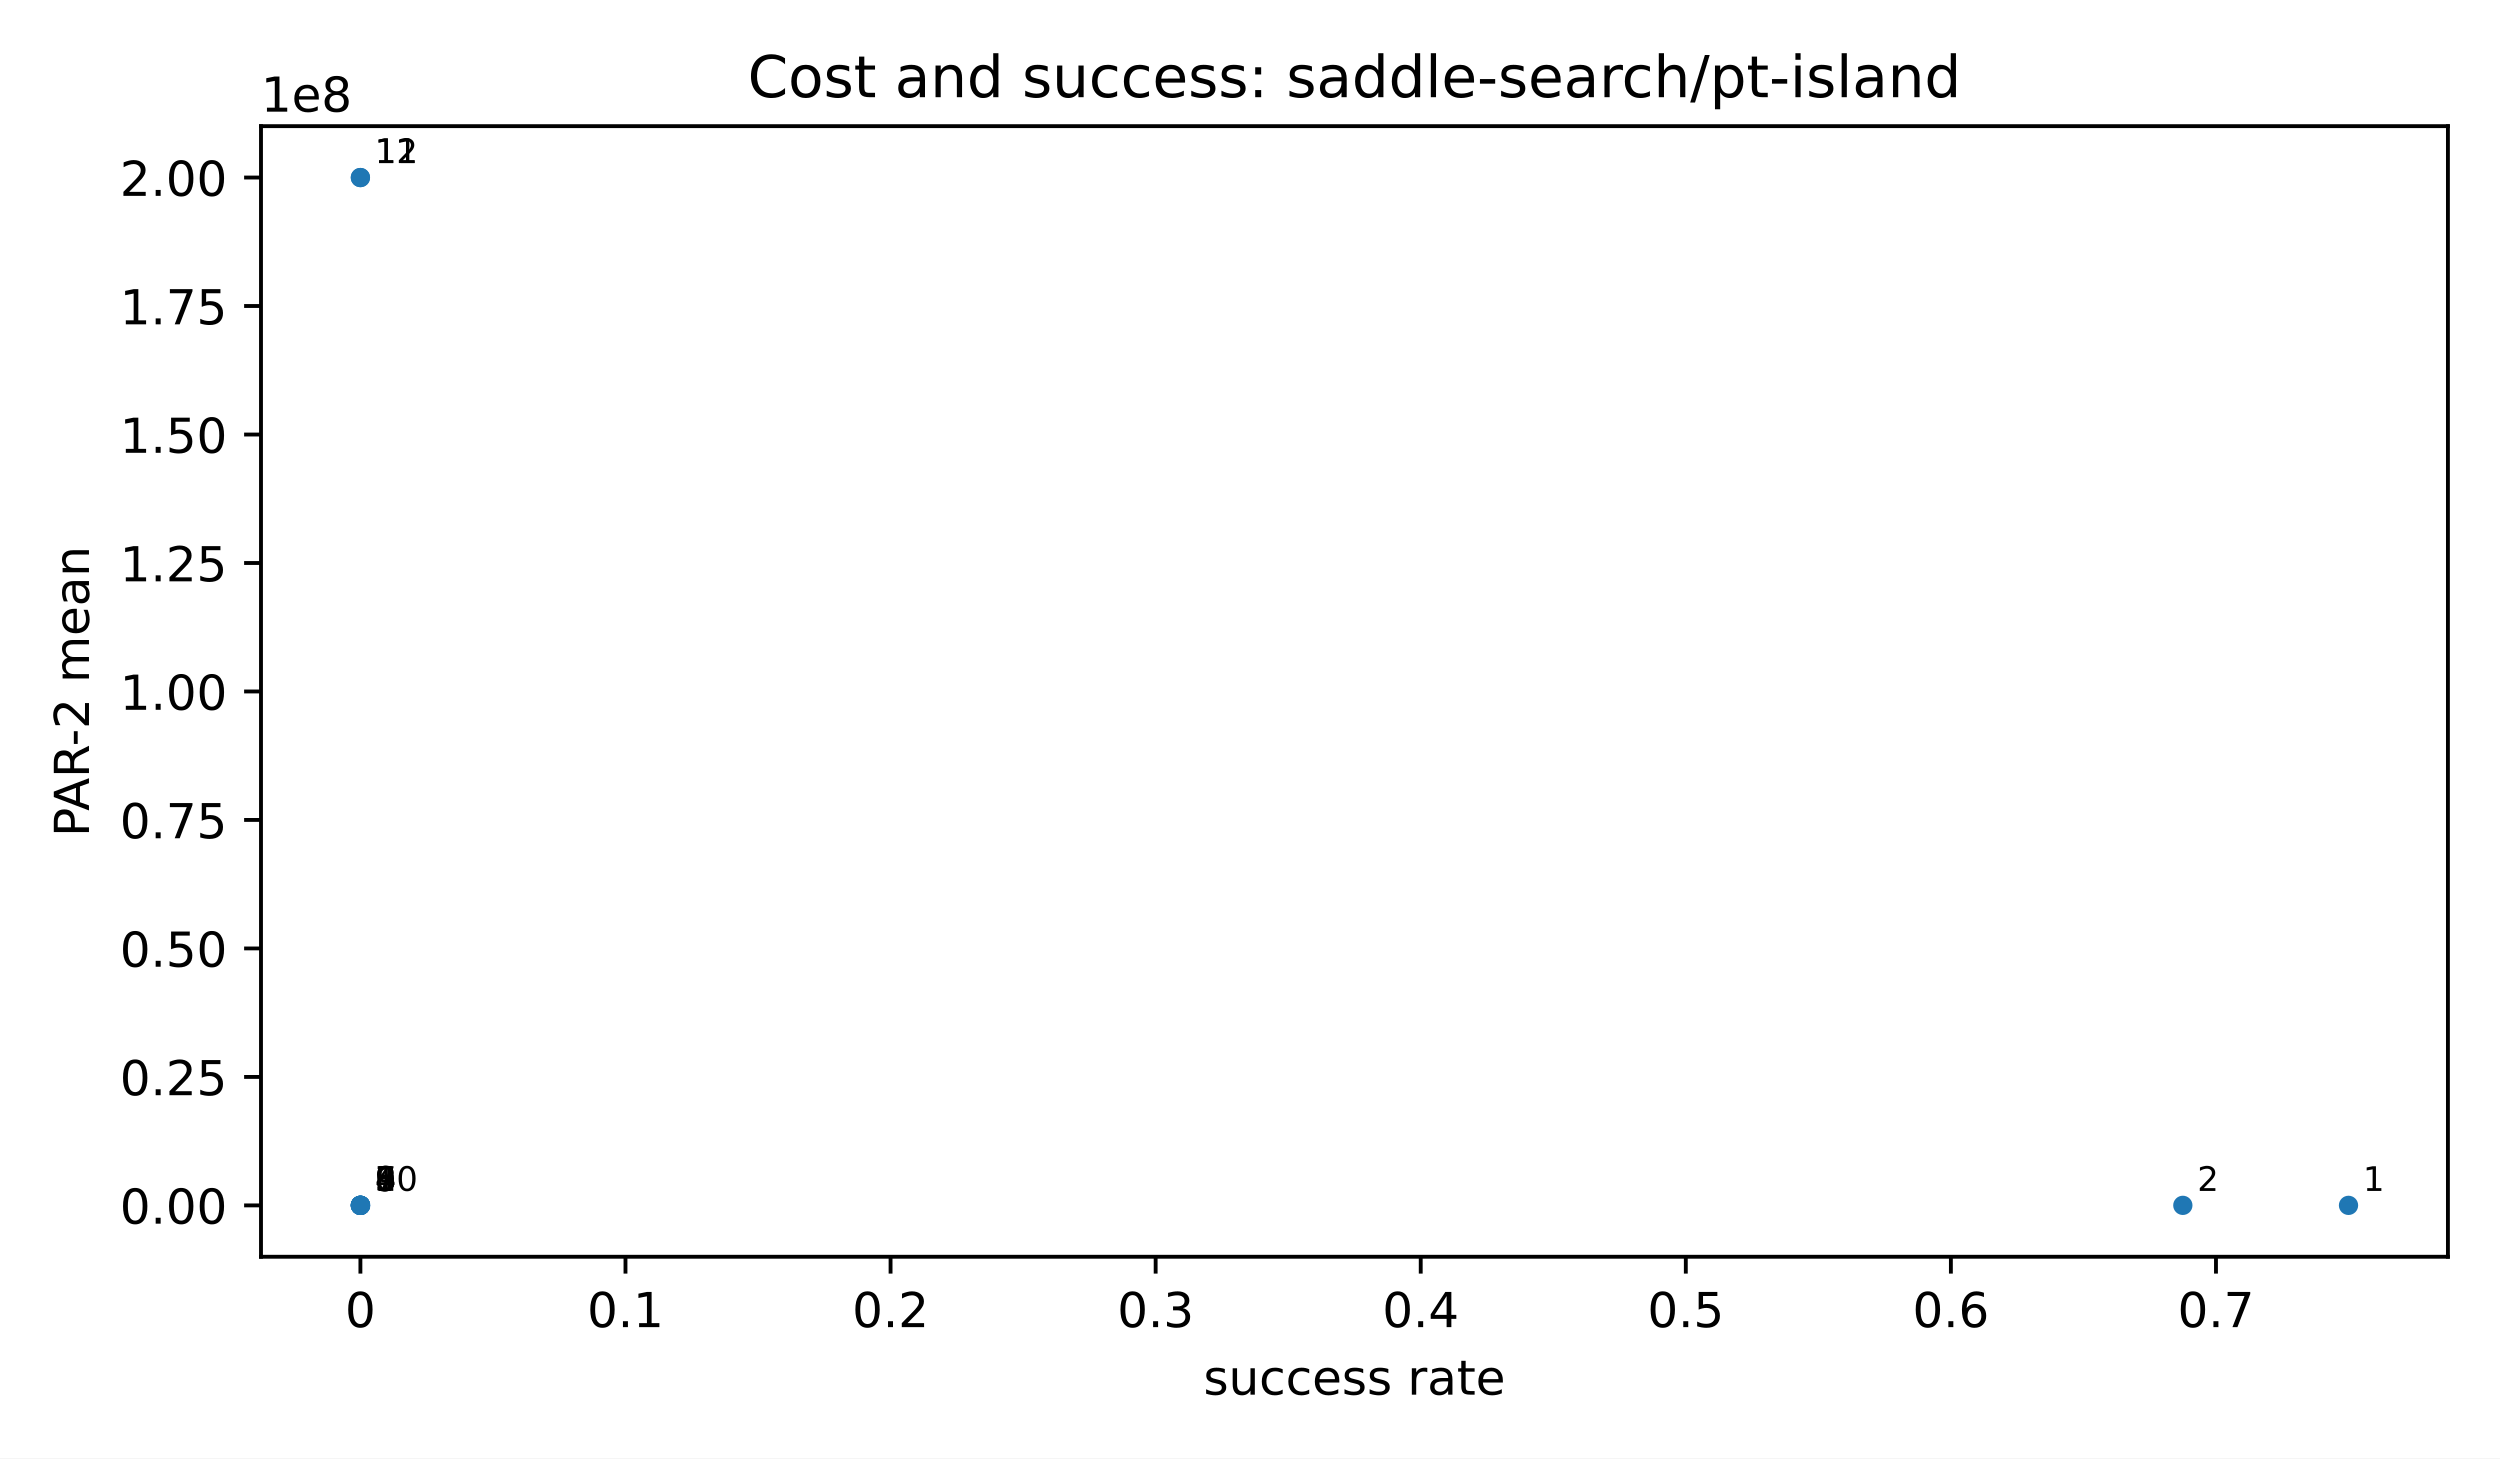
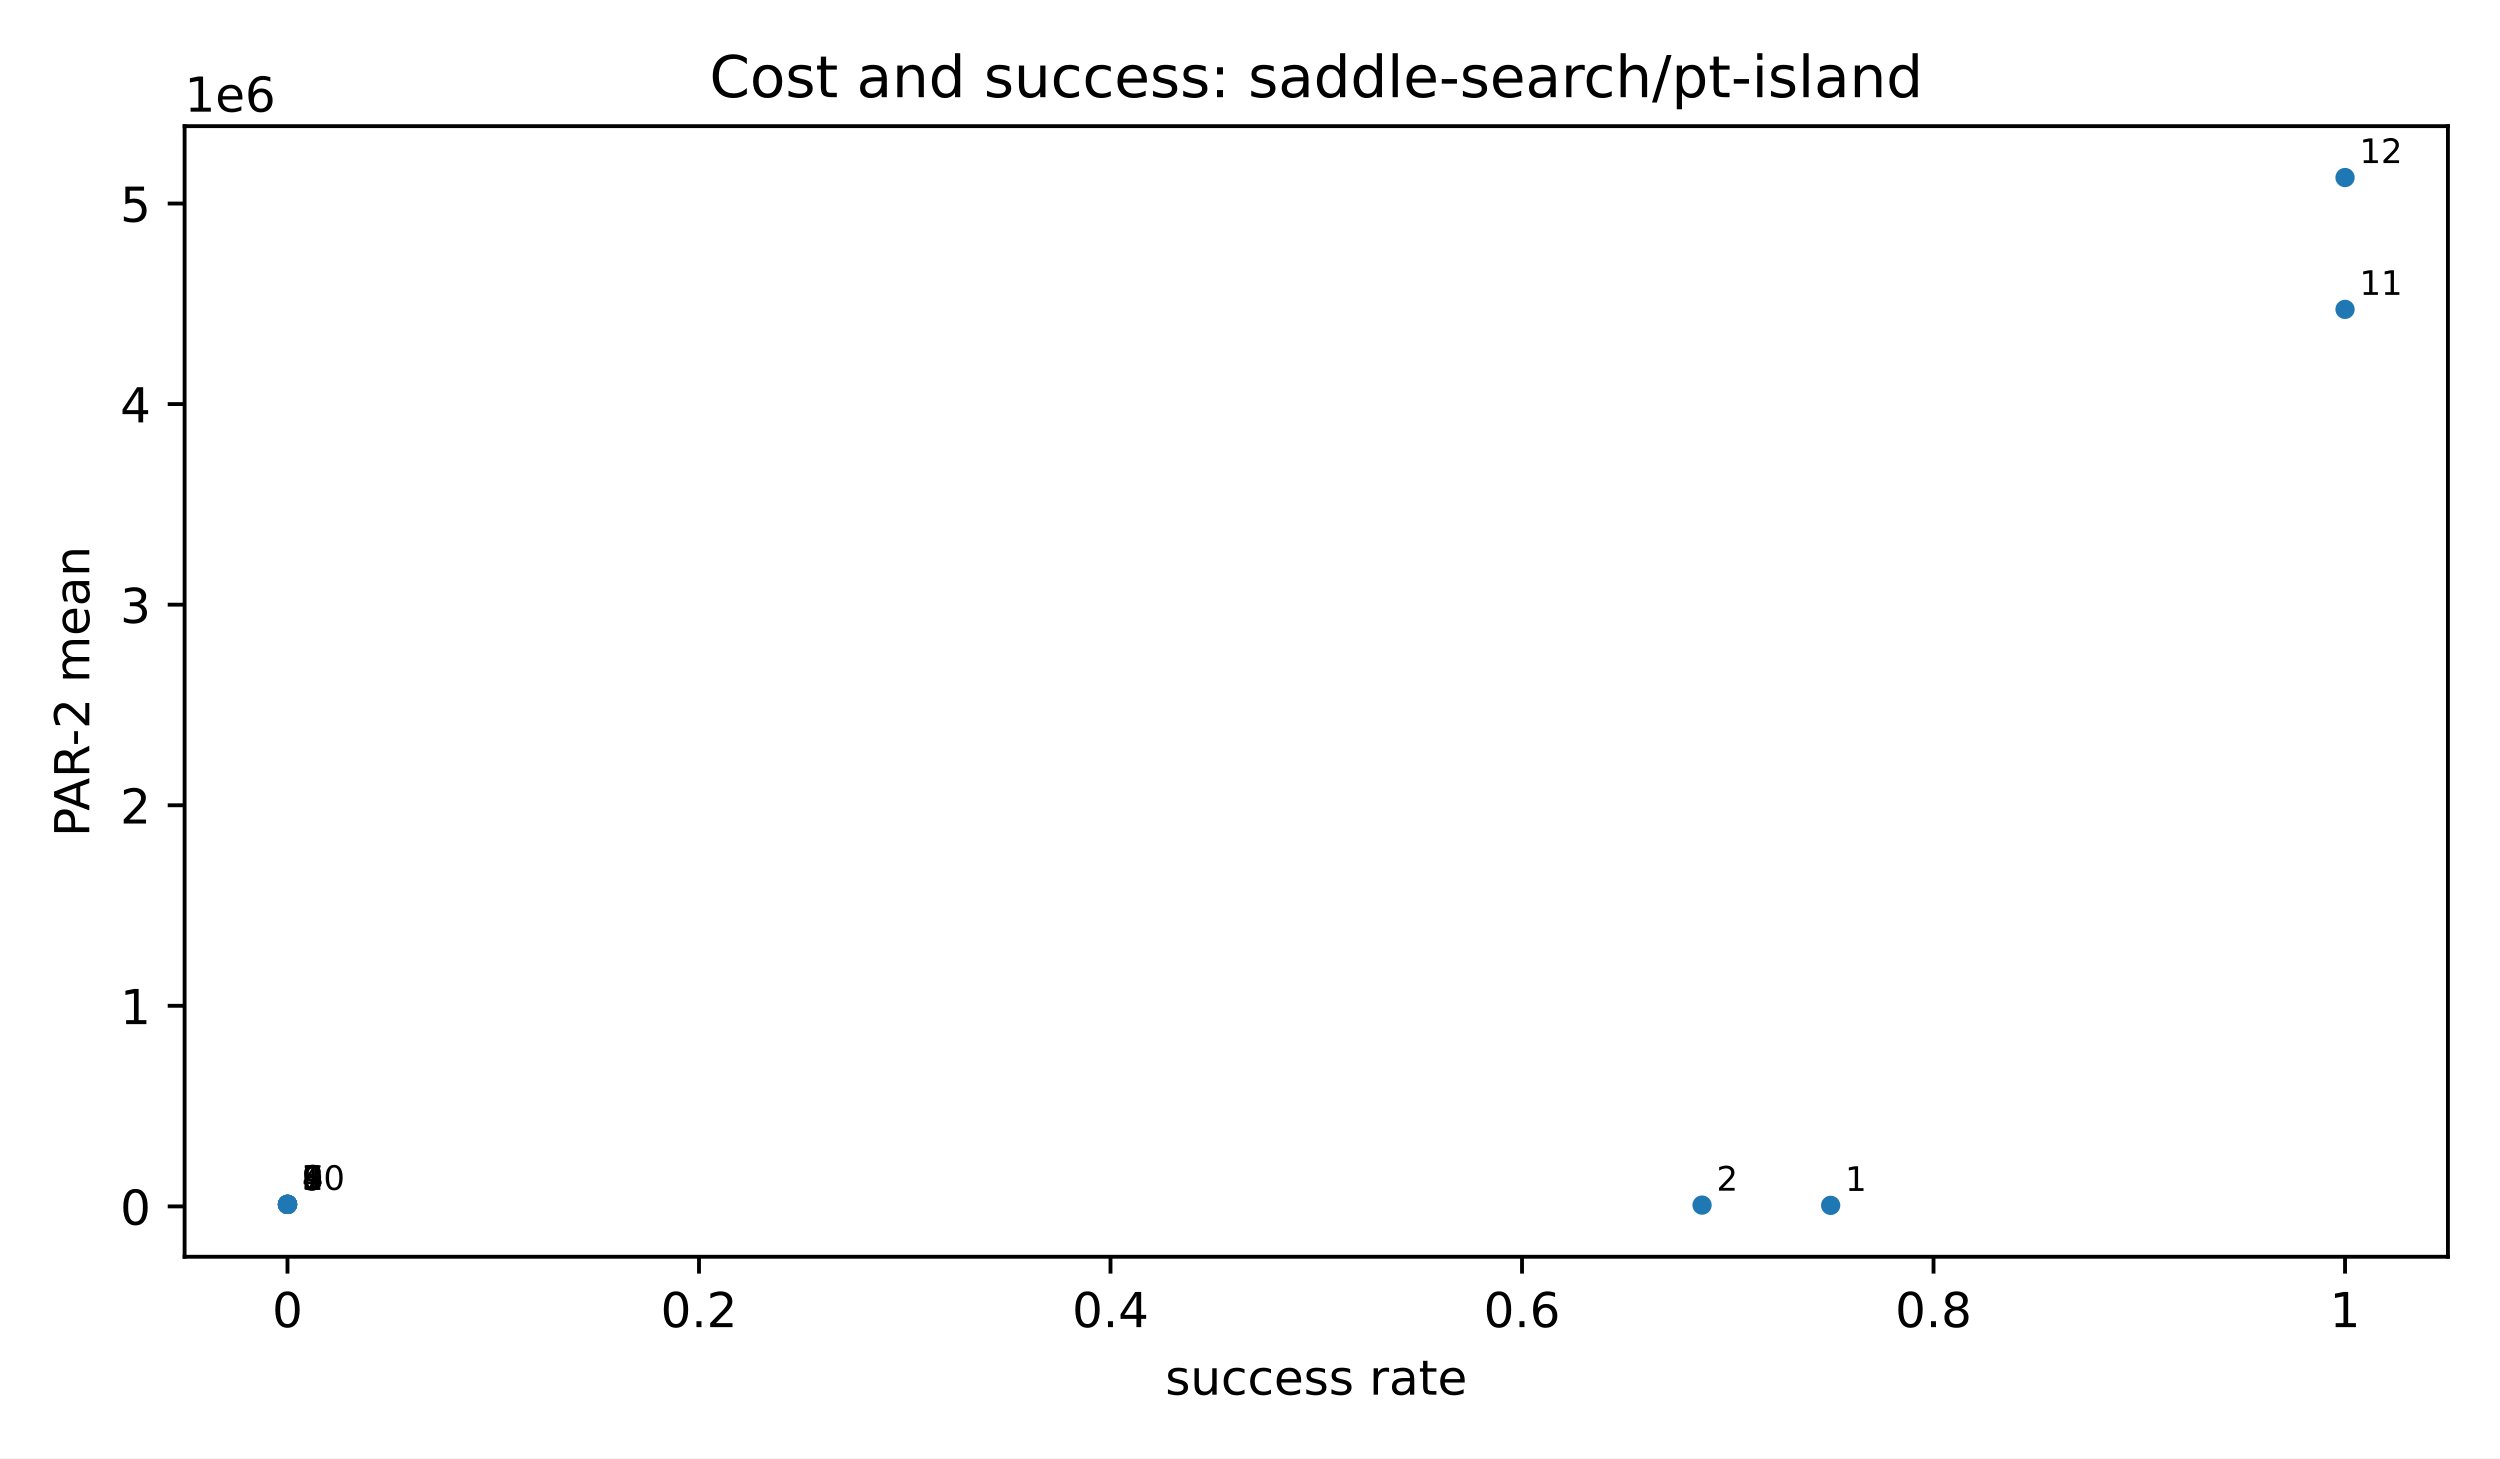
<svg xmlns="http://www.w3.org/2000/svg" xmlns:xlink="http://www.w3.org/1999/xlink" width="518.4pt" height="302.4pt" viewBox="0 0 518.4 302.4" version="1.1">
  <defs>
    <style type="text/css">*{stroke-linejoin: round; stroke-linecap: butt}</style>
  </defs>
  <g id="figure_1">
    <g id="patch_1">
      <path d="M 0 302.4  L 518.4 302.4  L 518.4 0  L 0 0  z " style="fill: #ffffff" />
    </g>
    <g id="axes_1">
      <g id="patch_2">
-         <path d="M 54.12 260.6  L 507.6 260.6  L 507.6 26.16  L 54.12 26.16  z " style="fill: #ffffff" />
+         <path d="M 38.28 260.6  L 507.6 260.6  L 507.6 26.16  L 38.28 26.16  z " style="fill: #ffffff" />
      </g>
      <g id="PathCollection_1">
        <defs>
          <path id="m2d8934182f" d="M 0 2  C 0.53 2 1.039 1.789 1.414 1.414  C 1.789 1.039 2 0.53 2 0  C 2 -0.53 1.789 -1.039 1.414 -1.414  C 1.039 -1.789 0.53 -2 0 -2  C -0.53 -2 -1.039 -1.789 -1.414 -1.414  C -1.789 -1.039 -2 -0.53 -2 0  C -2 0.53 -1.789 1.039 -1.414 1.414  C -1.039 1.789 -0.53 2 0 2  z " />
        </defs>
-         <g clip-path="url(#p71bd0c26ad)">
-           <use xlink:href="#m2d8934182f" x="486.987" y="249.944" style="fill: #1f77b4" />
-           <use xlink:href="#m2d8934182f" x="452.633" y="249.942" style="fill: #1f77b4" />
-           <use xlink:href="#m2d8934182f" x="74.788" y="249.938" style="fill: #1f77b4" />
-           <use xlink:href="#m2d8934182f" x="74.733" y="249.938" style="fill: #1f77b4" />
-           <use xlink:href="#m2d8934182f" x="74.733" y="249.938" style="fill: #1f77b4" />
-           <use xlink:href="#m2d8934182f" x="74.733" y="249.938" style="fill: #1f77b4" />
-           <use xlink:href="#m2d8934182f" x="74.733" y="249.938" style="fill: #1f77b4" />
-           <use xlink:href="#m2d8934182f" x="74.733" y="249.938" style="fill: #1f77b4" />
-           <use xlink:href="#m2d8934182f" x="74.733" y="249.938" style="fill: #1f77b4" />
-           <use xlink:href="#m2d8934182f" x="74.733" y="249.938" style="fill: #1f77b4" />
-           <use xlink:href="#m2d8934182f" x="74.733" y="36.816" style="fill: #1f77b4" />
-           <use xlink:href="#m2d8934182f" x="74.733" y="36.816" style="fill: #1f77b4" />
+         <g clip-path="url(#p741b8a9ba5)">
+           <use xlink:href="#m2d8934182f" x="379.604" y="249.944" style="fill: #1f77b4" />
+           <use xlink:href="#m2d8934182f" x="352.938" y="249.893" style="fill: #1f77b4" />
+           <use xlink:href="#m2d8934182f" x="59.655" y="249.739" style="fill: #1f77b4" />
+           <use xlink:href="#m2d8934182f" x="59.613" y="249.739" style="fill: #1f77b4" />
+           <use xlink:href="#m2d8934182f" x="59.613" y="249.739" style="fill: #1f77b4" />
+           <use xlink:href="#m2d8934182f" x="59.613" y="249.739" style="fill: #1f77b4" />
+           <use xlink:href="#m2d8934182f" x="59.613" y="249.739" style="fill: #1f77b4" />
+           <use xlink:href="#m2d8934182f" x="59.613" y="249.739" style="fill: #1f77b4" />
+           <use xlink:href="#m2d8934182f" x="59.613" y="249.739" style="fill: #1f77b4" />
+           <use xlink:href="#m2d8934182f" x="59.613" y="249.739" style="fill: #1f77b4" />
+           <use xlink:href="#m2d8934182f" x="486.267" y="64.151" style="fill: #1f77b4" />
+           <use xlink:href="#m2d8934182f" x="486.267" y="36.816" style="fill: #1f77b4" />
        </g>
      </g>
      <g id="matplotlib.axis_1">
        <g id="xtick_1">
          <g id="line2d_1">
            <defs>
              <path id="m8ea4d47d77" d="M 0 0  L 0 3.5  " style="stroke: #000000; stroke-width: 0.8" />
            </defs>
            <g>
-               <use xlink:href="#m8ea4d47d77" x="74.733" y="260.6" style="stroke: #000000; stroke-width: 0.8" />
+               <use xlink:href="#m8ea4d47d77" x="59.613" y="260.6" style="stroke: #000000; stroke-width: 0.8" />
            </g>
          </g>
          <g id="text_1">
-             <text style="font-size: 10px; font-family: 'DejaVu Sans', 'Bitstream Vera Sans', 'Computer Modern Sans Serif', 'Lucida Grande', 'Verdana', 'Geneva', 'Lucid', 'Arial', 'Helvetica', 'Avant Garde', sans-serif; text-anchor: middle" x="74.733" y="275.198" transform="rotate(-0 74.73273 275.1977)">0</text>
+             <text style="font-size: 10px; font-family: 'DejaVu Sans', 'Bitstream Vera Sans', 'Computer Modern Sans Serif', 'Lucida Grande', 'Verdana', 'Geneva', 'Lucid', 'Arial', 'Helvetica', 'Avant Garde', sans-serif; text-anchor: middle" x="59.613" y="275.198" transform="rotate(-0 59.61273 275.1977)">0</text>
          </g>
        </g>
        <g id="xtick_2">
          <g id="line2d_2">
            <g>
-               <use xlink:href="#m8ea4d47d77" x="129.7" y="260.6" style="stroke: #000000; stroke-width: 0.8" />
+               <use xlink:href="#m8ea4d47d77" x="144.944" y="260.6" style="stroke: #000000; stroke-width: 0.8" />
            </g>
          </g>
          <g id="text_2">
-             <text style="font-size: 10px; font-family: 'DejaVu Sans', 'Bitstream Vera Sans', 'Computer Modern Sans Serif', 'Lucida Grande', 'Verdana', 'Geneva', 'Lucid', 'Arial', 'Helvetica', 'Avant Garde', sans-serif; text-anchor: middle" x="129.7" y="275.198" transform="rotate(-0 129.7 275.1977)">0.1</text>
+             <text style="font-size: 10px; font-family: 'DejaVu Sans', 'Bitstream Vera Sans', 'Computer Modern Sans Serif', 'Lucida Grande', 'Verdana', 'Geneva', 'Lucid', 'Arial', 'Helvetica', 'Avant Garde', sans-serif; text-anchor: middle" x="144.944" y="275.198" transform="rotate(-0 144.9436 275.1977)">0.2</text>
          </g>
        </g>
        <g id="xtick_3">
          <g id="line2d_3">
            <g>
-               <use xlink:href="#m8ea4d47d77" x="184.667" y="260.6" style="stroke: #000000; stroke-width: 0.8" />
+               <use xlink:href="#m8ea4d47d77" x="230.275" y="260.6" style="stroke: #000000; stroke-width: 0.8" />
            </g>
          </g>
          <g id="text_3">
-             <text style="font-size: 10px; font-family: 'DejaVu Sans', 'Bitstream Vera Sans', 'Computer Modern Sans Serif', 'Lucida Grande', 'Verdana', 'Geneva', 'Lucid', 'Arial', 'Helvetica', 'Avant Garde', sans-serif; text-anchor: middle" x="184.667" y="275.198" transform="rotate(-0 184.6673 275.1977)">0.2</text>
+             <text style="font-size: 10px; font-family: 'DejaVu Sans', 'Bitstream Vera Sans', 'Computer Modern Sans Serif', 'Lucida Grande', 'Verdana', 'Geneva', 'Lucid', 'Arial', 'Helvetica', 'Avant Garde', sans-serif; text-anchor: middle" x="230.275" y="275.198" transform="rotate(-0 230.2745 275.1977)">0.4</text>
          </g>
        </g>
        <g id="xtick_4">
          <g id="line2d_4">
            <g>
-               <use xlink:href="#m8ea4d47d77" x="239.635" y="260.6" style="stroke: #000000; stroke-width: 0.8" />
+               <use xlink:href="#m8ea4d47d77" x="315.605" y="260.6" style="stroke: #000000; stroke-width: 0.8" />
            </g>
          </g>
          <g id="text_4">
-             <text style="font-size: 10px; font-family: 'DejaVu Sans', 'Bitstream Vera Sans', 'Computer Modern Sans Serif', 'Lucida Grande', 'Verdana', 'Geneva', 'Lucid', 'Arial', 'Helvetica', 'Avant Garde', sans-serif; text-anchor: middle" x="239.635" y="275.198" transform="rotate(-0 239.6345 275.1977)">0.3</text>
+             <text style="font-size: 10px; font-family: 'DejaVu Sans', 'Bitstream Vera Sans', 'Computer Modern Sans Serif', 'Lucida Grande', 'Verdana', 'Geneva', 'Lucid', 'Arial', 'Helvetica', 'Avant Garde', sans-serif; text-anchor: middle" x="315.605" y="275.198" transform="rotate(-0 315.6055 275.1977)">0.6</text>
          </g>
        </g>
        <g id="xtick_5">
          <g id="line2d_5">
            <g>
-               <use xlink:href="#m8ea4d47d77" x="294.602" y="260.6" style="stroke: #000000; stroke-width: 0.8" />
+               <use xlink:href="#m8ea4d47d77" x="400.936" y="260.6" style="stroke: #000000; stroke-width: 0.8" />
            </g>
          </g>
          <g id="text_5">
-             <text style="font-size: 10px; font-family: 'DejaVu Sans', 'Bitstream Vera Sans', 'Computer Modern Sans Serif', 'Lucida Grande', 'Verdana', 'Geneva', 'Lucid', 'Arial', 'Helvetica', 'Avant Garde', sans-serif; text-anchor: middle" x="294.602" y="275.198" transform="rotate(-0 294.6018 275.1977)">0.4</text>
+             <text style="font-size: 10px; font-family: 'DejaVu Sans', 'Bitstream Vera Sans', 'Computer Modern Sans Serif', 'Lucida Grande', 'Verdana', 'Geneva', 'Lucid', 'Arial', 'Helvetica', 'Avant Garde', sans-serif; text-anchor: middle" x="400.936" y="275.198" transform="rotate(-0 400.9364 275.1977)">0.8</text>
          </g>
        </g>
        <g id="xtick_6">
          <g id="line2d_6">
            <g>
-               <use xlink:href="#m8ea4d47d77" x="349.569" y="260.6" style="stroke: #000000; stroke-width: 0.8" />
+               <use xlink:href="#m8ea4d47d77" x="486.267" y="260.6" style="stroke: #000000; stroke-width: 0.8" />
            </g>
          </g>
          <g id="text_6">
-             <text style="font-size: 10px; font-family: 'DejaVu Sans', 'Bitstream Vera Sans', 'Computer Modern Sans Serif', 'Lucida Grande', 'Verdana', 'Geneva', 'Lucid', 'Arial', 'Helvetica', 'Avant Garde', sans-serif; text-anchor: middle" x="349.569" y="275.198" transform="rotate(-0 349.5691 275.1977)">0.5</text>
-           </g>
-         </g>
-         <g id="xtick_7">
-           <g id="line2d_7">
-             <g>
-               <use xlink:href="#m8ea4d47d77" x="404.536" y="260.6" style="stroke: #000000; stroke-width: 0.8" />
-             </g>
-           </g>
-           <g id="text_7">
-             <text style="font-size: 10px; font-family: 'DejaVu Sans', 'Bitstream Vera Sans', 'Computer Modern Sans Serif', 'Lucida Grande', 'Verdana', 'Geneva', 'Lucid', 'Arial', 'Helvetica', 'Avant Garde', sans-serif; text-anchor: middle" x="404.536" y="275.198" transform="rotate(-0 404.5364 275.1977)">0.6</text>
-           </g>
-         </g>
-         <g id="xtick_8">
-           <g id="line2d_8">
-             <g>
-               <use xlink:href="#m8ea4d47d77" x="459.504" y="260.6" style="stroke: #000000; stroke-width: 0.8" />
-             </g>
-           </g>
-           <g id="text_8">
-             <text style="font-size: 10px; font-family: 'DejaVu Sans', 'Bitstream Vera Sans', 'Computer Modern Sans Serif', 'Lucida Grande', 'Verdana', 'Geneva', 'Lucid', 'Arial', 'Helvetica', 'Avant Garde', sans-serif; text-anchor: middle" x="459.504" y="275.198" transform="rotate(-0 459.5036 275.1977)">0.7</text>
-           </g>
-         </g>
-         <g id="text_9">
-           <text style="font-size: 10px; font-family: 'DejaVu Sans', 'Bitstream Vera Sans', 'Computer Modern Sans Serif', 'Lucida Grande', 'Verdana', 'Geneva', 'Lucid', 'Arial', 'Helvetica', 'Avant Garde', sans-serif; text-anchor: middle" x="280.86" y="289.198" transform="rotate(-0 280.86 289.1977)">success rate</text>
+             <text style="font-size: 10px; font-family: 'DejaVu Sans', 'Bitstream Vera Sans', 'Computer Modern Sans Serif', 'Lucida Grande', 'Verdana', 'Geneva', 'Lucid', 'Arial', 'Helvetica', 'Avant Garde', sans-serif; text-anchor: middle" x="486.267" y="275.198" transform="rotate(-0 486.2673 275.1977)">1</text>
+           </g>
+         </g>
+         <g id="text_7">
+           <text style="font-size: 10px; font-family: 'DejaVu Sans', 'Bitstream Vera Sans', 'Computer Modern Sans Serif', 'Lucida Grande', 'Verdana', 'Geneva', 'Lucid', 'Arial', 'Helvetica', 'Avant Garde', sans-serif; text-anchor: middle" x="272.94" y="289.198" transform="rotate(-0 272.94 289.1977)">success rate</text>
        </g>
      </g>
      <g id="matplotlib.axis_2">
        <g id="ytick_1">
-           <g id="line2d_9">
+           <g id="line2d_7">
            <defs>
              <path id="md659df78fa" d="M 0 0  L -3.5 0  " style="stroke: #000000; stroke-width: 0.8" />
            </defs>
            <g>
-               <use xlink:href="#md659df78fa" x="54.12" y="249.949" style="stroke: #000000; stroke-width: 0.8" />
+               <use xlink:href="#md659df78fa" x="38.28" y="250.16" style="stroke: #000000; stroke-width: 0.8" />
+             </g>
+           </g>
+           <g id="text_8">
+             <text style="font-size: 10px; font-family: 'DejaVu Sans', 'Bitstream Vera Sans', 'Computer Modern Sans Serif', 'Lucida Grande', 'Verdana', 'Geneva', 'Lucid', 'Arial', 'Helvetica', 'Avant Garde', sans-serif; text-anchor: end" x="31.28" y="253.959" transform="rotate(-0 31.28 253.9588)">0</text>
+           </g>
+         </g>
+         <g id="ytick_2">
+           <g id="line2d_8">
+             <g>
+               <use xlink:href="#md659df78fa" x="38.28" y="208.568" style="stroke: #000000; stroke-width: 0.8" />
+             </g>
+           </g>
+           <g id="text_9">
+             <text style="font-size: 10px; font-family: 'DejaVu Sans', 'Bitstream Vera Sans', 'Computer Modern Sans Serif', 'Lucida Grande', 'Verdana', 'Geneva', 'Lucid', 'Arial', 'Helvetica', 'Avant Garde', sans-serif; text-anchor: end" x="31.28" y="212.367" transform="rotate(-0 31.28 212.3665)">1</text>
+           </g>
+         </g>
+         <g id="ytick_3">
+           <g id="line2d_9">
+             <g>
+               <use xlink:href="#md659df78fa" x="38.28" y="166.975" style="stroke: #000000; stroke-width: 0.8" />
            </g>
          </g>
          <g id="text_10">
-             <text style="font-size: 10px; font-family: 'DejaVu Sans', 'Bitstream Vera Sans', 'Computer Modern Sans Serif', 'Lucida Grande', 'Verdana', 'Geneva', 'Lucid', 'Arial', 'Helvetica', 'Avant Garde', sans-serif; text-anchor: end" x="47.12" y="253.748" transform="rotate(-0 47.12 253.748)">0.00</text>
-           </g>
-         </g>
-         <g id="ytick_2">
+             <text style="font-size: 10px; font-family: 'DejaVu Sans', 'Bitstream Vera Sans', 'Computer Modern Sans Serif', 'Lucida Grande', 'Verdana', 'Geneva', 'Lucid', 'Arial', 'Helvetica', 'Avant Garde', sans-serif; text-anchor: end" x="31.28" y="170.774" transform="rotate(-0 31.28 170.7743)">2</text>
+           </g>
+         </g>
+         <g id="ytick_4">
          <g id="line2d_10">
            <g>
-               <use xlink:href="#md659df78fa" x="54.12" y="223.308" style="stroke: #000000; stroke-width: 0.8" />
+               <use xlink:href="#md659df78fa" x="38.28" y="125.383" style="stroke: #000000; stroke-width: 0.8" />
            </g>
          </g>
          <g id="text_11">
-             <text style="font-size: 10px; font-family: 'DejaVu Sans', 'Bitstream Vera Sans', 'Computer Modern Sans Serif', 'Lucida Grande', 'Verdana', 'Geneva', 'Lucid', 'Arial', 'Helvetica', 'Avant Garde', sans-serif; text-anchor: end" x="47.12" y="227.106" transform="rotate(-0 47.12 227.1064)">0.25</text>
-           </g>
-         </g>
-         <g id="ytick_3">
+             <text style="font-size: 10px; font-family: 'DejaVu Sans', 'Bitstream Vera Sans', 'Computer Modern Sans Serif', 'Lucida Grande', 'Verdana', 'Geneva', 'Lucid', 'Arial', 'Helvetica', 'Avant Garde', sans-serif; text-anchor: end" x="31.28" y="129.182" transform="rotate(-0 31.28 129.182)">3</text>
+           </g>
+         </g>
+         <g id="ytick_5">
          <g id="line2d_11">
            <g>
-               <use xlink:href="#md659df78fa" x="54.12" y="196.666" style="stroke: #000000; stroke-width: 0.8" />
+               <use xlink:href="#md659df78fa" x="38.28" y="83.791" style="stroke: #000000; stroke-width: 0.8" />
            </g>
          </g>
          <g id="text_12">
-             <text style="font-size: 10px; font-family: 'DejaVu Sans', 'Bitstream Vera Sans', 'Computer Modern Sans Serif', 'Lucida Grande', 'Verdana', 'Geneva', 'Lucid', 'Arial', 'Helvetica', 'Avant Garde', sans-serif; text-anchor: end" x="47.12" y="200.465" transform="rotate(-0 47.12 200.4648)">0.50</text>
-           </g>
-         </g>
-         <g id="ytick_4">
+             <text style="font-size: 10px; font-family: 'DejaVu Sans', 'Bitstream Vera Sans', 'Computer Modern Sans Serif', 'Lucida Grande', 'Verdana', 'Geneva', 'Lucid', 'Arial', 'Helvetica', 'Avant Garde', sans-serif; text-anchor: end" x="31.28" y="87.59" transform="rotate(-0 31.28 87.58971)">4</text>
+           </g>
+         </g>
+         <g id="ytick_6">
          <g id="line2d_12">
            <g>
-               <use xlink:href="#md659df78fa" x="54.12" y="170.024" style="stroke: #000000; stroke-width: 0.8" />
+               <use xlink:href="#md659df78fa" x="38.28" y="42.199" style="stroke: #000000; stroke-width: 0.8" />
            </g>
          </g>
          <g id="text_13">
-             <text style="font-size: 10px; font-family: 'DejaVu Sans', 'Bitstream Vera Sans', 'Computer Modern Sans Serif', 'Lucida Grande', 'Verdana', 'Geneva', 'Lucid', 'Arial', 'Helvetica', 'Avant Garde', sans-serif; text-anchor: end" x="47.12" y="173.823" transform="rotate(-0 47.12 173.8232)">0.75</text>
-           </g>
-         </g>
-         <g id="ytick_5">
-           <g id="line2d_13">
-             <g>
-               <use xlink:href="#md659df78fa" x="54.12" y="143.383" style="stroke: #000000; stroke-width: 0.8" />
-             </g>
-           </g>
-           <g id="text_14">
-             <text style="font-size: 10px; font-family: 'DejaVu Sans', 'Bitstream Vera Sans', 'Computer Modern Sans Serif', 'Lucida Grande', 'Verdana', 'Geneva', 'Lucid', 'Arial', 'Helvetica', 'Avant Garde', sans-serif; text-anchor: end" x="47.12" y="147.182" transform="rotate(-0 47.12 147.1816)">1.00</text>
-           </g>
-         </g>
-         <g id="ytick_6">
-           <g id="line2d_14">
-             <g>
-               <use xlink:href="#md659df78fa" x="54.12" y="116.741" style="stroke: #000000; stroke-width: 0.8" />
-             </g>
-           </g>
-           <g id="text_15">
-             <text style="font-size: 10px; font-family: 'DejaVu Sans', 'Bitstream Vera Sans', 'Computer Modern Sans Serif', 'Lucida Grande', 'Verdana', 'Geneva', 'Lucid', 'Arial', 'Helvetica', 'Avant Garde', sans-serif; text-anchor: end" x="47.12" y="120.54" transform="rotate(-0 47.12 120.54)">1.25</text>
-           </g>
-         </g>
-         <g id="ytick_7">
-           <g id="line2d_15">
-             <g>
-               <use xlink:href="#md659df78fa" x="54.12" y="90.1" style="stroke: #000000; stroke-width: 0.8" />
-             </g>
-           </g>
-           <g id="text_16">
-             <text style="font-size: 10px; font-family: 'DejaVu Sans', 'Bitstream Vera Sans', 'Computer Modern Sans Serif', 'Lucida Grande', 'Verdana', 'Geneva', 'Lucid', 'Arial', 'Helvetica', 'Avant Garde', sans-serif; text-anchor: end" x="47.12" y="93.898" transform="rotate(-0 47.12 93.8984)">1.50</text>
-           </g>
-         </g>
-         <g id="ytick_8">
-           <g id="line2d_16">
-             <g>
-               <use xlink:href="#md659df78fa" x="54.12" y="63.458" style="stroke: #000000; stroke-width: 0.8" />
-             </g>
-           </g>
-           <g id="text_17">
-             <text style="font-size: 10px; font-family: 'DejaVu Sans', 'Bitstream Vera Sans', 'Computer Modern Sans Serif', 'Lucida Grande', 'Verdana', 'Geneva', 'Lucid', 'Arial', 'Helvetica', 'Avant Garde', sans-serif; text-anchor: end" x="47.12" y="67.257" transform="rotate(-0 47.12 67.25679)">1.75</text>
-           </g>
-         </g>
-         <g id="ytick_9">
-           <g id="line2d_17">
-             <g>
-               <use xlink:href="#md659df78fa" x="54.12" y="36.816" style="stroke: #000000; stroke-width: 0.8" />
-             </g>
-           </g>
-           <g id="text_18">
-             <text style="font-size: 10px; font-family: 'DejaVu Sans', 'Bitstream Vera Sans', 'Computer Modern Sans Serif', 'Lucida Grande', 'Verdana', 'Geneva', 'Lucid', 'Arial', 'Helvetica', 'Avant Garde', sans-serif; text-anchor: end" x="47.12" y="40.615" transform="rotate(-0 47.12 40.61519)">2.00</text>
-           </g>
-         </g>
-         <g id="text_19">
-           <text style="font-size: 10px; font-family: 'DejaVu Sans', 'Bitstream Vera Sans', 'Computer Modern Sans Serif', 'Lucida Grande', 'Verdana', 'Geneva', 'Lucid', 'Arial', 'Helvetica', 'Avant Garde', sans-serif; text-anchor: middle" x="18.452" y="143.38" transform="rotate(-90 18.45203 143.38)">PAR-2 mean</text>
-         </g>
-         <g id="text_20">
-           <text style="font-size: 10px; font-family: 'DejaVu Sans', 'Bitstream Vera Sans', 'Computer Modern Sans Serif', 'Lucida Grande', 'Verdana', 'Geneva', 'Lucid', 'Arial', 'Helvetica', 'Avant Garde', sans-serif; text-anchor: start" x="54.12" y="23.16" transform="rotate(-0 54.12 23.16)">1e8</text>
+             <text style="font-size: 10px; font-family: 'DejaVu Sans', 'Bitstream Vera Sans', 'Computer Modern Sans Serif', 'Lucida Grande', 'Verdana', 'Geneva', 'Lucid', 'Arial', 'Helvetica', 'Avant Garde', sans-serif; text-anchor: end" x="31.28" y="45.997" transform="rotate(-0 31.28 45.99744)">5</text>
+           </g>
+         </g>
+         <g id="text_14">
+           <text style="font-size: 10px; font-family: 'DejaVu Sans', 'Bitstream Vera Sans', 'Computer Modern Sans Serif', 'Lucida Grande', 'Verdana', 'Geneva', 'Lucid', 'Arial', 'Helvetica', 'Avant Garde', sans-serif; text-anchor: middle" x="18.515" y="143.38" transform="rotate(-90 18.51516 143.38)">PAR-2 mean</text>
+         </g>
+         <g id="text_15">
+           <text style="font-size: 10px; font-family: 'DejaVu Sans', 'Bitstream Vera Sans', 'Computer Modern Sans Serif', 'Lucida Grande', 'Verdana', 'Geneva', 'Lucid', 'Arial', 'Helvetica', 'Avant Garde', sans-serif; text-anchor: start" x="38.28" y="23.16" transform="rotate(-0 38.28 23.16)">1e6</text>
        </g>
      </g>
      <g id="patch_3">
-         <path d="M 54.12 260.6  L 54.12 26.16  " style="fill: none; stroke: #000000; stroke-width: 0.8; stroke-linejoin: miter; stroke-linecap: square" />
+         <path d="M 38.28 260.6  L 38.28 26.16  " style="fill: none; stroke: #000000; stroke-width: 0.8; stroke-linejoin: miter; stroke-linecap: square" />
      </g>
      <g id="patch_4">
        <path d="M 507.6 260.6  L 507.6 26.16  " style="fill: none; stroke: #000000; stroke-width: 0.8; stroke-linejoin: miter; stroke-linecap: square" />
      </g>
      <g id="patch_5">
-         <path d="M 54.12 260.6  L 507.6 260.6  " style="fill: none; stroke: #000000; stroke-width: 0.8; stroke-linejoin: miter; stroke-linecap: square" />
+         <path d="M 38.28 260.6  L 507.6 260.6  " style="fill: none; stroke: #000000; stroke-width: 0.8; stroke-linejoin: miter; stroke-linecap: square" />
      </g>
      <g id="patch_6">
-         <path d="M 54.12 26.16  L 507.6 26.16  " style="fill: none; stroke: #000000; stroke-width: 0.8; stroke-linejoin: miter; stroke-linecap: square" />
+         <path d="M 38.28 26.16  L 507.6 26.16  " style="fill: none; stroke: #000000; stroke-width: 0.8; stroke-linejoin: miter; stroke-linecap: square" />
+       </g>
+       <g id="text_16">
+         <text style="font-size: 7px; font-family: 'DejaVu Sans', 'Bitstream Vera Sans', 'Computer Modern Sans Serif', 'Lucida Grande', 'Verdana', 'Geneva', 'Lucid', 'Arial', 'Helvetica', 'Avant Garde', sans-serif; text-anchor: start" x="382.604" y="246.944" transform="rotate(-0 382.6036 246.9436)">1</text>
+       </g>
+       <g id="text_17">
+         <text style="font-size: 7px; font-family: 'DejaVu Sans', 'Bitstream Vera Sans', 'Computer Modern Sans Serif', 'Lucida Grande', 'Verdana', 'Geneva', 'Lucid', 'Arial', 'Helvetica', 'Avant Garde', sans-serif; text-anchor: start" x="355.938" y="246.893" transform="rotate(-0 355.9377 246.893)">2</text>
+       </g>
+       <g id="text_18">
+         <text style="font-size: 7px; font-family: 'DejaVu Sans', 'Bitstream Vera Sans', 'Computer Modern Sans Serif', 'Lucida Grande', 'Verdana', 'Geneva', 'Lucid', 'Arial', 'Helvetica', 'Avant Garde', sans-serif; text-anchor: start" x="62.655" y="246.739" transform="rotate(-0 62.65539 246.7388)">3</text>
+       </g>
+       <g id="text_19">
+         <text style="font-size: 7px; font-family: 'DejaVu Sans', 'Bitstream Vera Sans', 'Computer Modern Sans Serif', 'Lucida Grande', 'Verdana', 'Geneva', 'Lucid', 'Arial', 'Helvetica', 'Avant Garde', sans-serif; text-anchor: start" x="62.613" y="246.739" transform="rotate(-0 62.61273 246.7387)">4</text>
+       </g>
+       <g id="text_20">
+         <text style="font-size: 7px; font-family: 'DejaVu Sans', 'Bitstream Vera Sans', 'Computer Modern Sans Serif', 'Lucida Grande', 'Verdana', 'Geneva', 'Lucid', 'Arial', 'Helvetica', 'Avant Garde', sans-serif; text-anchor: start" x="62.613" y="246.739" transform="rotate(-0 62.61273 246.7387)">5</text>
      </g>
      <g id="text_21">
-         <text style="font-size: 7px; font-family: 'DejaVu Sans', 'Bitstream Vera Sans', 'Computer Modern Sans Serif', 'Lucida Grande', 'Verdana', 'Geneva', 'Lucid', 'Arial', 'Helvetica', 'Avant Garde', sans-serif; text-anchor: start" x="489.987" y="246.944" transform="rotate(-0 489.9873 246.9436)">1</text>
+         <text style="font-size: 7px; font-family: 'DejaVu Sans', 'Bitstream Vera Sans', 'Computer Modern Sans Serif', 'Lucida Grande', 'Verdana', 'Geneva', 'Lucid', 'Arial', 'Helvetica', 'Avant Garde', sans-serif; text-anchor: start" x="62.613" y="246.739" transform="rotate(-0 62.61273 246.7387)">6</text>
      </g>
      <g id="text_22">
-         <text style="font-size: 7px; font-family: 'DejaVu Sans', 'Bitstream Vera Sans', 'Computer Modern Sans Serif', 'Lucida Grande', 'Verdana', 'Geneva', 'Lucid', 'Arial', 'Helvetica', 'Avant Garde', sans-serif; text-anchor: start" x="455.633" y="246.942" transform="rotate(-0 455.6327 246.9423)">2</text>
+         <text style="font-size: 7px; font-family: 'DejaVu Sans', 'Bitstream Vera Sans', 'Computer Modern Sans Serif', 'Lucida Grande', 'Verdana', 'Geneva', 'Lucid', 'Arial', 'Helvetica', 'Avant Garde', sans-serif; text-anchor: start" x="62.613" y="246.739" transform="rotate(-0 62.61273 246.7387)">7</text>
      </g>
      <g id="text_23">
-         <text style="font-size: 7px; font-family: 'DejaVu Sans', 'Bitstream Vera Sans', 'Computer Modern Sans Serif', 'Lucida Grande', 'Verdana', 'Geneva', 'Lucid', 'Arial', 'Helvetica', 'Avant Garde', sans-serif; text-anchor: start" x="77.788" y="246.938" transform="rotate(-0 77.78769 246.9384)">3</text>
+         <text style="font-size: 7px; font-family: 'DejaVu Sans', 'Bitstream Vera Sans', 'Computer Modern Sans Serif', 'Lucida Grande', 'Verdana', 'Geneva', 'Lucid', 'Arial', 'Helvetica', 'Avant Garde', sans-serif; text-anchor: start" x="62.613" y="246.739" transform="rotate(-0 62.61273 246.7387)">8</text>
      </g>
      <g id="text_24">
-         <text style="font-size: 7px; font-family: 'DejaVu Sans', 'Bitstream Vera Sans', 'Computer Modern Sans Serif', 'Lucida Grande', 'Verdana', 'Geneva', 'Lucid', 'Arial', 'Helvetica', 'Avant Garde', sans-serif; text-anchor: start" x="77.733" y="246.938" transform="rotate(-0 77.73273 246.9384)">4</text>
+         <text style="font-size: 7px; font-family: 'DejaVu Sans', 'Bitstream Vera Sans', 'Computer Modern Sans Serif', 'Lucida Grande', 'Verdana', 'Geneva', 'Lucid', 'Arial', 'Helvetica', 'Avant Garde', sans-serif; text-anchor: start" x="62.613" y="246.739" transform="rotate(-0 62.61273 246.7387)">9</text>
      </g>
      <g id="text_25">
-         <text style="font-size: 7px; font-family: 'DejaVu Sans', 'Bitstream Vera Sans', 'Computer Modern Sans Serif', 'Lucida Grande', 'Verdana', 'Geneva', 'Lucid', 'Arial', 'Helvetica', 'Avant Garde', sans-serif; text-anchor: start" x="77.733" y="246.938" transform="rotate(-0 77.73273 246.9384)">5</text>
+         <text style="font-size: 7px; font-family: 'DejaVu Sans', 'Bitstream Vera Sans', 'Computer Modern Sans Serif', 'Lucida Grande', 'Verdana', 'Geneva', 'Lucid', 'Arial', 'Helvetica', 'Avant Garde', sans-serif; text-anchor: start" x="62.613" y="246.739" transform="rotate(-0 62.61273 246.7387)">10</text>
      </g>
      <g id="text_26">
-         <text style="font-size: 7px; font-family: 'DejaVu Sans', 'Bitstream Vera Sans', 'Computer Modern Sans Serif', 'Lucida Grande', 'Verdana', 'Geneva', 'Lucid', 'Arial', 'Helvetica', 'Avant Garde', sans-serif; text-anchor: start" x="77.733" y="246.938" transform="rotate(-0 77.73273 246.9384)">6</text>
+         <text style="font-size: 7px; font-family: 'DejaVu Sans', 'Bitstream Vera Sans', 'Computer Modern Sans Serif', 'Lucida Grande', 'Verdana', 'Geneva', 'Lucid', 'Arial', 'Helvetica', 'Avant Garde', sans-serif; text-anchor: start" x="489.267" y="61.151" transform="rotate(-0 489.2673 61.15089)">11</text>
      </g>
      <g id="text_27">
-         <text style="font-size: 7px; font-family: 'DejaVu Sans', 'Bitstream Vera Sans', 'Computer Modern Sans Serif', 'Lucida Grande', 'Verdana', 'Geneva', 'Lucid', 'Arial', 'Helvetica', 'Avant Garde', sans-serif; text-anchor: start" x="77.733" y="246.938" transform="rotate(-0 77.73273 246.9384)">7</text>
+         <text style="font-size: 7px; font-family: 'DejaVu Sans', 'Bitstream Vera Sans', 'Computer Modern Sans Serif', 'Lucida Grande', 'Verdana', 'Geneva', 'Lucid', 'Arial', 'Helvetica', 'Avant Garde', sans-serif; text-anchor: start" x="489.267" y="33.816" transform="rotate(-0 489.2673 33.81636)">12</text>
      </g>
      <g id="text_28">
-         <text style="font-size: 7px; font-family: 'DejaVu Sans', 'Bitstream Vera Sans', 'Computer Modern Sans Serif', 'Lucida Grande', 'Verdana', 'Geneva', 'Lucid', 'Arial', 'Helvetica', 'Avant Garde', sans-serif; text-anchor: start" x="77.733" y="246.938" transform="rotate(-0 77.73273 246.9384)">8</text>
-       </g>
-       <g id="text_29">
-         <text style="font-size: 7px; font-family: 'DejaVu Sans', 'Bitstream Vera Sans', 'Computer Modern Sans Serif', 'Lucida Grande', 'Verdana', 'Geneva', 'Lucid', 'Arial', 'Helvetica', 'Avant Garde', sans-serif; text-anchor: start" x="77.733" y="246.938" transform="rotate(-0 77.73273 246.9384)">9</text>
-       </g>
-       <g id="text_30">
-         <text style="font-size: 7px; font-family: 'DejaVu Sans', 'Bitstream Vera Sans', 'Computer Modern Sans Serif', 'Lucida Grande', 'Verdana', 'Geneva', 'Lucid', 'Arial', 'Helvetica', 'Avant Garde', sans-serif; text-anchor: start" x="77.733" y="246.938" transform="rotate(-0 77.73273 246.9384)">10</text>
-       </g>
-       <g id="text_31">
-         <text style="font-size: 7px; font-family: 'DejaVu Sans', 'Bitstream Vera Sans', 'Computer Modern Sans Serif', 'Lucida Grande', 'Verdana', 'Geneva', 'Lucid', 'Arial', 'Helvetica', 'Avant Garde', sans-serif; text-anchor: start" x="77.733" y="33.816" transform="rotate(-0 77.73273 33.81636)">11</text>
-       </g>
-       <g id="text_32">
-         <text style="font-size: 7px; font-family: 'DejaVu Sans', 'Bitstream Vera Sans', 'Computer Modern Sans Serif', 'Lucida Grande', 'Verdana', 'Geneva', 'Lucid', 'Arial', 'Helvetica', 'Avant Garde', sans-serif; text-anchor: start" x="77.733" y="33.816" transform="rotate(-0 77.73273 33.81636)">12</text>
-       </g>
-       <g id="text_33">
-         <text style="font-size: 12px; font-family: 'DejaVu Sans', 'Bitstream Vera Sans', 'Computer Modern Sans Serif', 'Lucida Grande', 'Verdana', 'Geneva', 'Lucid', 'Arial', 'Helvetica', 'Avant Garde', sans-serif; text-anchor: middle" x="280.86" y="20.16" transform="rotate(-0 280.86 20.16)">Cost and success: saddle-search/pt-island</text>
+         <text style="font-size: 12px; font-family: 'DejaVu Sans', 'Bitstream Vera Sans', 'Computer Modern Sans Serif', 'Lucida Grande', 'Verdana', 'Geneva', 'Lucid', 'Arial', 'Helvetica', 'Avant Garde', sans-serif; text-anchor: middle" x="272.94" y="20.16" transform="rotate(-0 272.94 20.16)">Cost and success: saddle-search/pt-island</text>
      </g>
    </g>
  </g>
  <defs>
-     <clipPath id="p71bd0c26ad">
-       <rect x="54.12" y="26.16" width="453.48" height="234.44" />
+     <clipPath id="p741b8a9ba5">
+       <rect x="38.28" y="26.16" width="469.32" height="234.44" />
    </clipPath>
  </defs>
</svg>
